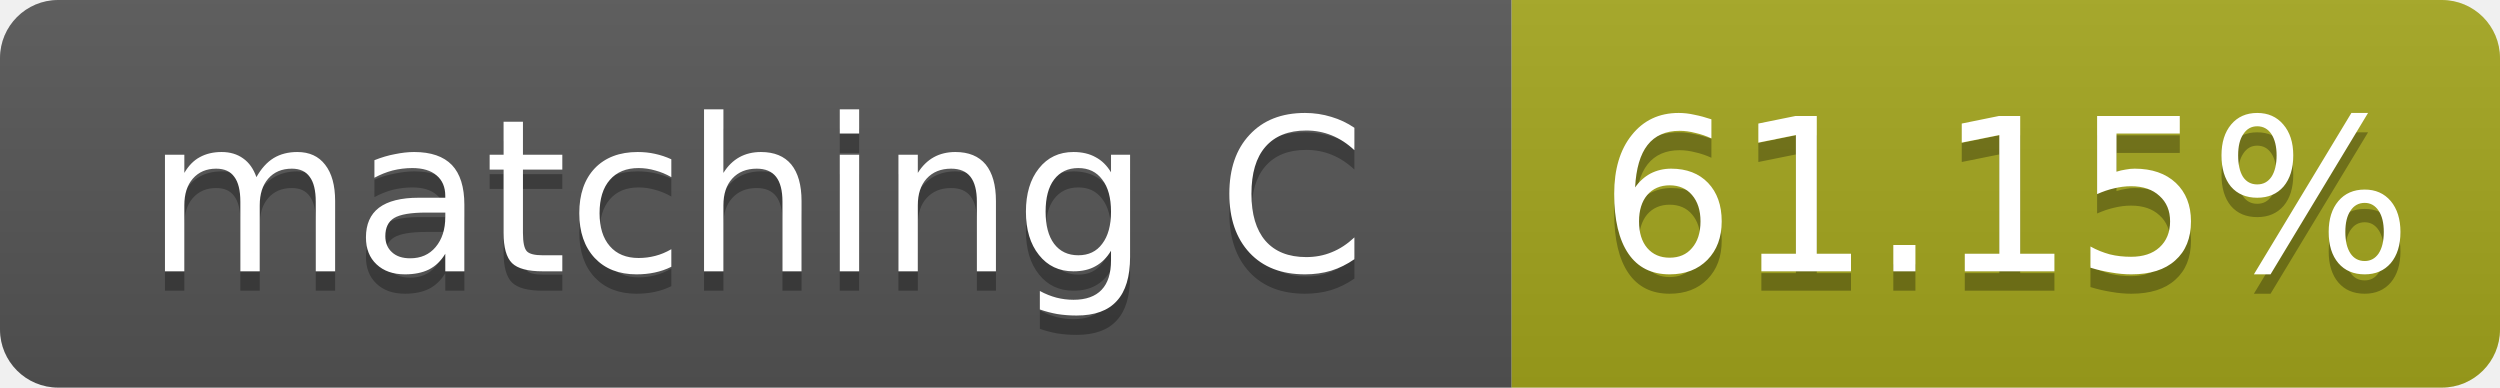
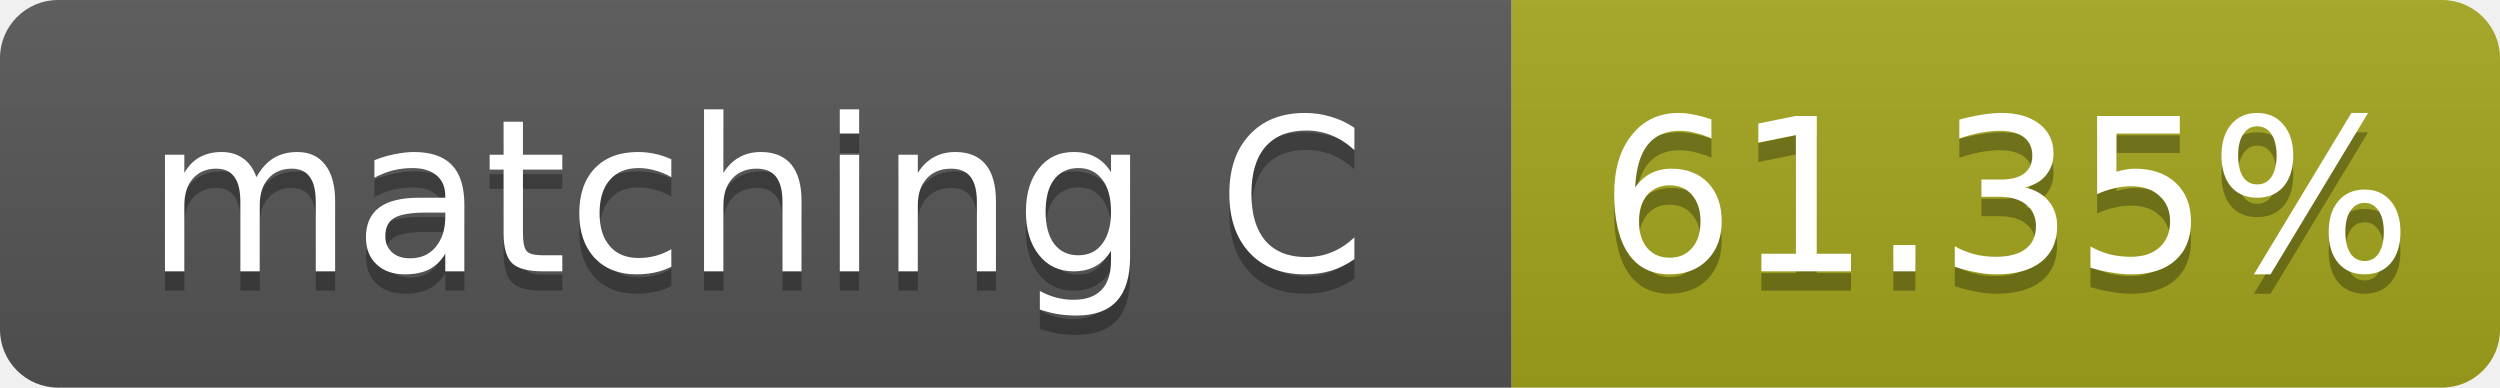
- <svg xmlns="http://www.w3.org/2000/svg" width="129" height="20" role="img" aria-label="matching C: 61.15%">
+ <svg xmlns="http://www.w3.org/2000/svg" width="129" height="20" role="img" aria-label="matching C: 61.35%">
  <linearGradient id="s" x2="0" y2="100%">
    <stop offset="0" stop-color="#bbb" stop-opacity=".1" />
    <stop offset="1" stop-opacity=".1" />
  </linearGradient>
  <clipPath id="r">
    <rect width="129" height="20" rx="3" fill="#fff" />
  </clipPath>
  <g clip-path="url(#r)">
    <rect width="78" height="20" fill="#555" />
    <rect x="78" width="51" height="20" fill="#a4a61d" />
    <rect width="129" height="20" fill="url(#s)" />
  </g>
  <g fill="#fff" text-anchor="middle" font-family="Verdana,Geneva,DejaVu Sans,sans-serif" font-size="11">
    <text x="39.0" y="15" fill="#010101" fill-opacity=".3">matching C</text>
    <text x="39.0" y="14">matching C</text>
-     <text x="103.5" y="15" fill="#010101" fill-opacity=".3">61.15%</text>
-     <text x="103.5" y="14">61.15%</text>
+     <text x="103.5" y="15" fill="#010101" fill-opacity=".3">61.35%</text>
+     <text x="103.5" y="14">61.35%</text>
  </g>
</svg>
